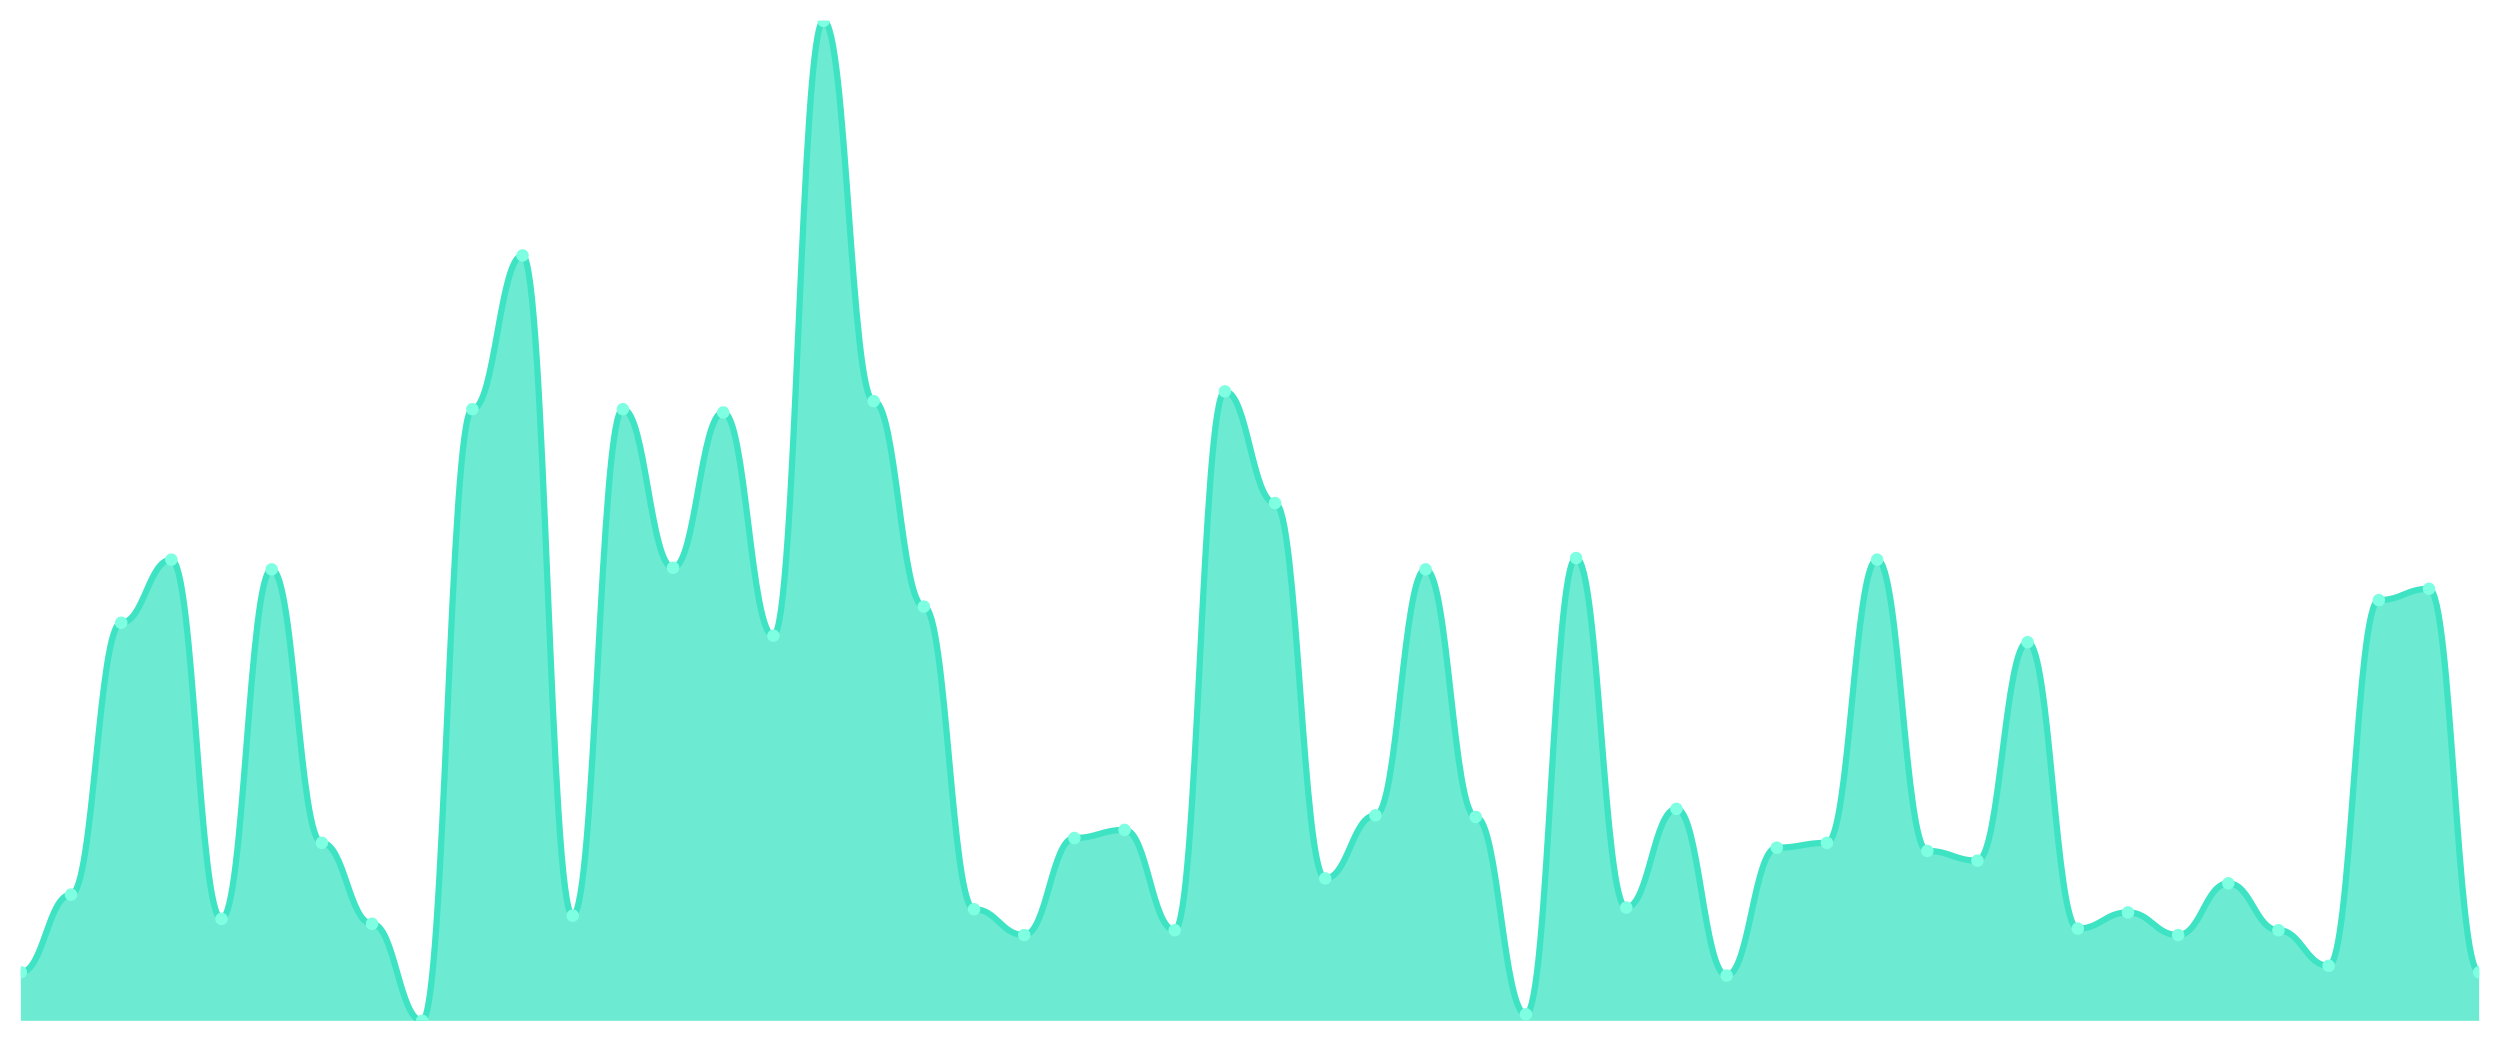
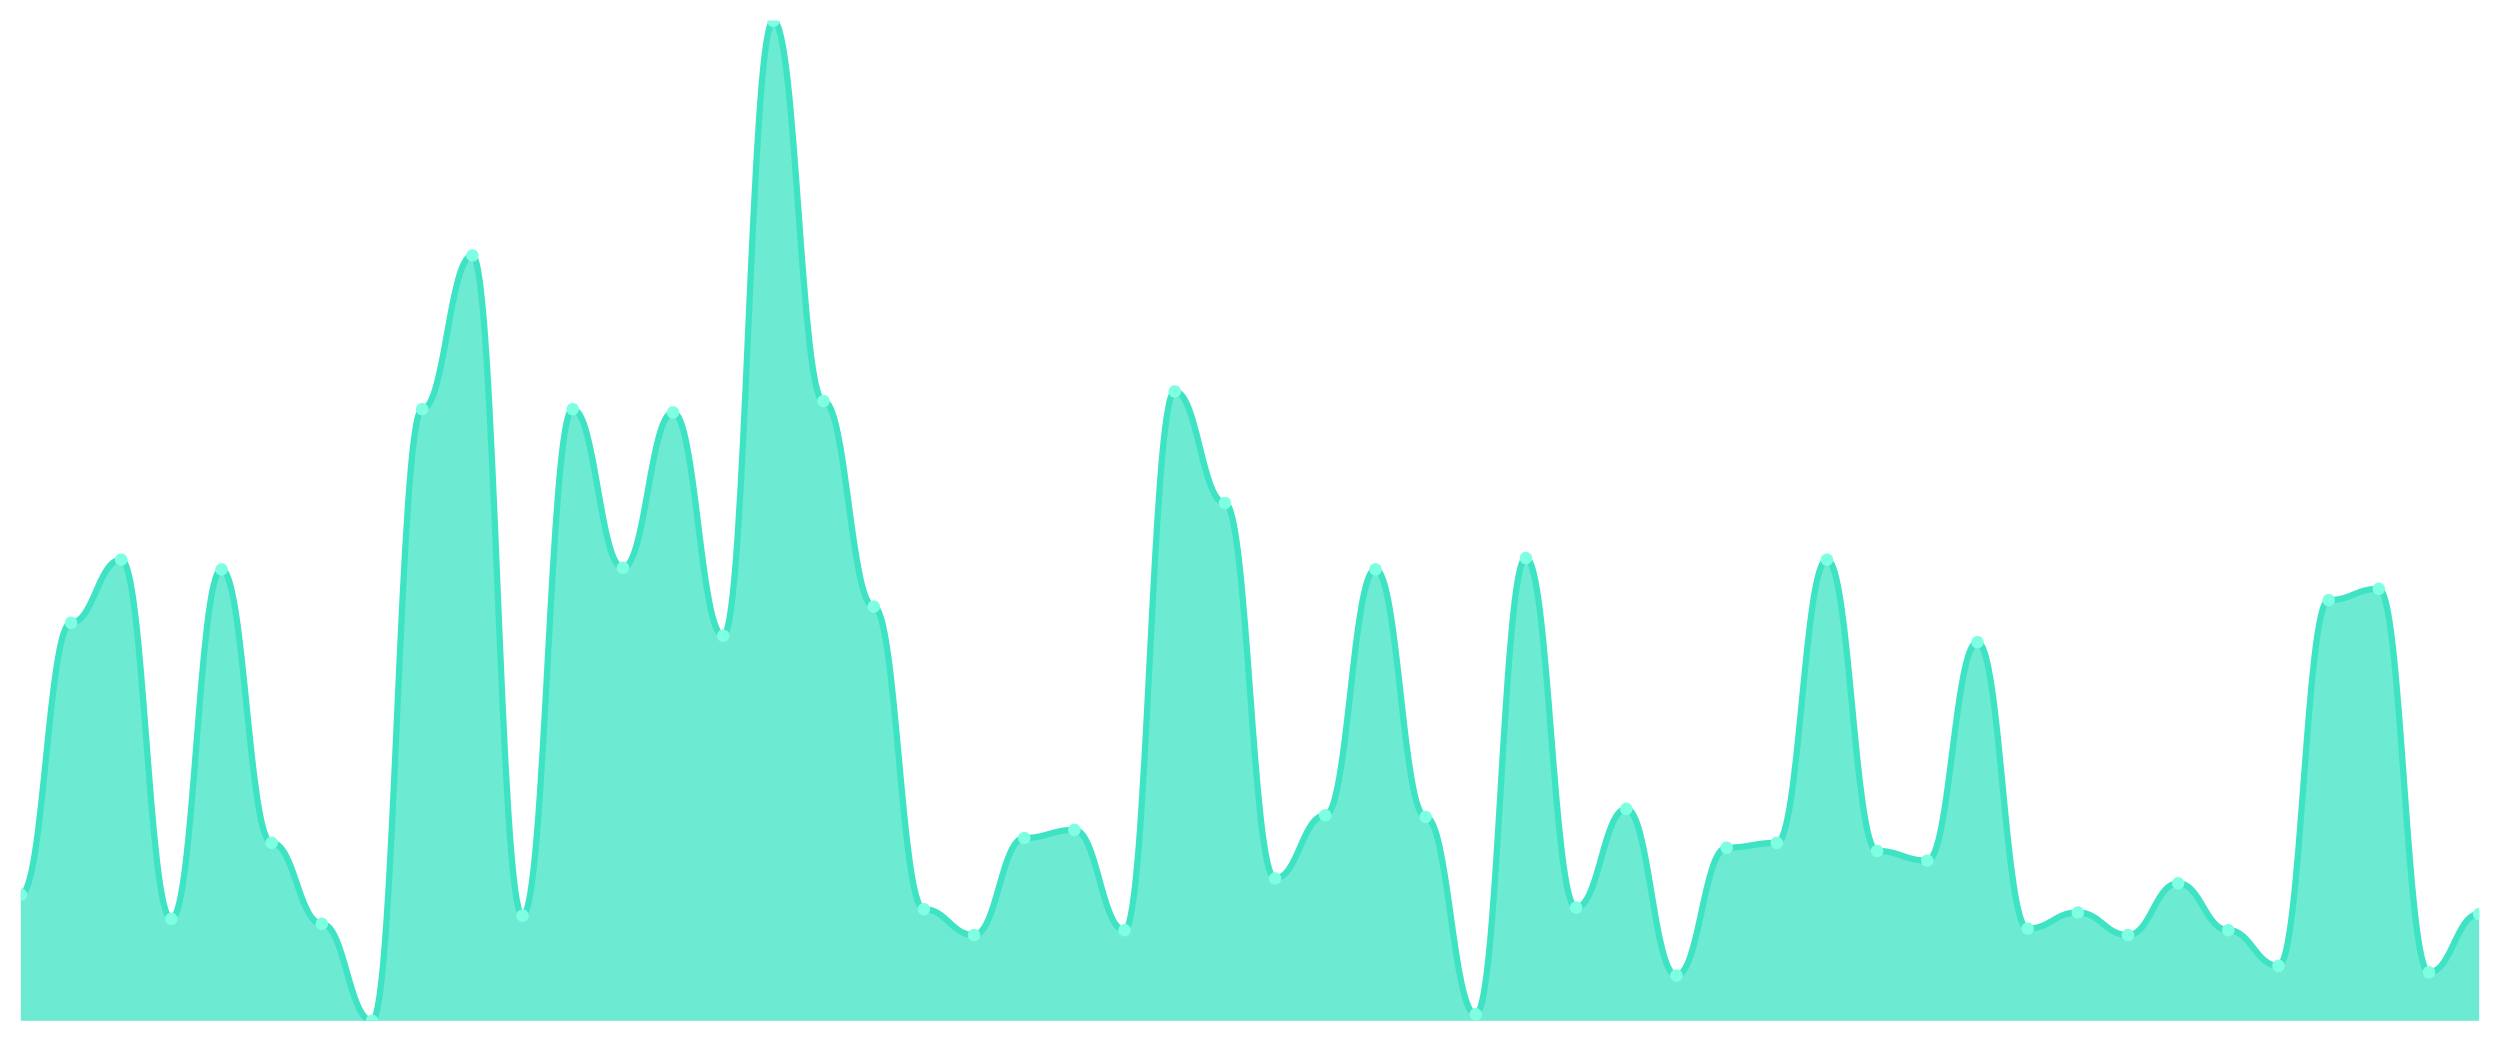
<svg xmlns="http://www.w3.org/2000/svg" viewBox="0 0 1200 500" width="1200" height="500">
  <defs>
    <clipPath id="c">
      <rect x="10" y="10" width="1180" height="480" />
    </clipPath>
  </defs>
  <rect width="1200" height="500" fill="none" />
  <g clip-path="url(#c)">
-     <path d="M 10,490 L 10,466.699 C 20.837,466.699 23.245,429.417 34.082,429.417 C 44.918,429.417 47.327,298.932 58.163,298.932 C 69,298.932 71.408,268.641 82.245,268.641 C 93.082,268.641 95.49,441.068 106.327,441.068 C 117.163,441.068 119.571,273.301 130.408,273.301 C 141.245,273.301 143.653,404.563 154.49,404.563 C 165.327,404.563 167.735,443.398 178.571,443.398 C 189.408,443.398 191.816,490 202.653,490 C 213.49,490 215.898,196.408 226.735,196.408 C 237.571,196.408 239.98,122.621 250.816,122.621 C 261.653,122.621 264.061,439.515 274.898,439.515 C 285.735,439.515 288.143,196.408 298.98,196.408 C 309.816,196.408 312.224,272.524 323.061,272.524 C 333.898,272.524 336.306,197.961 347.143,197.961 C 357.98,197.961 360.388,305.146 371.224,305.146 C 382.061,305.146 384.469,10 395.306,10 C 406.143,10 408.551,192.524 419.388,192.524 C 430.224,192.524 432.633,291.165 443.469,291.165 C 454.306,291.165 456.714,436.408 467.551,436.408 C 478.388,436.408 480.796,448.835 491.633,448.835 C 502.469,448.835 504.878,402.233 515.714,402.233 C 526.551,402.233 528.959,398.35 539.796,398.35 C 550.633,398.35 553.041,446.505 563.878,446.505 C 574.714,446.505 577.122,187.864 587.959,187.864 C 598.796,187.864 601.204,241.456 612.041,241.456 C 622.878,241.456 625.286,421.65 636.122,421.65 C 646.959,421.65 649.367,391.359 660.204,391.359 C 671.041,391.359 673.449,273.301 684.286,273.301 C 695.122,273.301 697.531,392.136 708.367,392.136 C 719.204,392.136 721.612,486.893 732.449,486.893 C 743.286,486.893 745.694,267.864 756.531,267.864 C 767.367,267.864 769.776,435.631 780.612,435.631 C 791.449,435.631 793.857,388.252 804.694,388.252 C 815.531,388.252 817.939,468.252 828.776,468.252 C 839.612,468.252 842.02,406.893 852.857,406.893 C 863.694,406.893 866.102,404.563 876.939,404.563 C 887.776,404.563 890.184,268.641 901.02,268.641 C 911.857,268.641 914.265,408.447 925.102,408.447 C 935.939,408.447 938.347,413.107 949.184,413.107 C 960.02,413.107 962.429,308.252 973.265,308.252 C 984.102,308.252 986.51,445.728 997.347,445.728 C 1008.184,445.728 1010.592,437.961 1021.429,437.961 C 1032.265,437.961 1034.673,448.835 1045.51,448.835 C 1056.347,448.835 1058.755,423.981 1069.592,423.981 C 1080.429,423.981 1082.837,446.505 1093.673,446.505 C 1104.51,446.505 1106.918,463.592 1117.755,463.592 C 1128.592,463.592 1131,288.058 1141.837,288.058 C 1152.673,288.058 1155.082,282.621 1165.918,282.621 C 1176.755,282.621 1179.163,466.699 1190,466.699 L 1190,490 Z" fill="rgba(61,227,195,0.75)" />
-     <path d="M 10,466.699 C 20.837,466.699 23.245,429.417 34.082,429.417 C 44.918,429.417 47.327,298.932 58.163,298.932 C 69,298.932 71.408,268.641 82.245,268.641 C 93.082,268.641 95.49,441.068 106.327,441.068 C 117.163,441.068 119.571,273.301 130.408,273.301 C 141.245,273.301 143.653,404.563 154.49,404.563 C 165.327,404.563 167.735,443.398 178.571,443.398 C 189.408,443.398 191.816,490 202.653,490 C 213.49,490 215.898,196.408 226.735,196.408 C 237.571,196.408 239.98,122.621 250.816,122.621 C 261.653,122.621 264.061,439.515 274.898,439.515 C 285.735,439.515 288.143,196.408 298.98,196.408 C 309.816,196.408 312.224,272.524 323.061,272.524 C 333.898,272.524 336.306,197.961 347.143,197.961 C 357.98,197.961 360.388,305.146 371.224,305.146 C 382.061,305.146 384.469,10 395.306,10 C 406.143,10 408.551,192.524 419.388,192.524 C 430.224,192.524 432.633,291.165 443.469,291.165 C 454.306,291.165 456.714,436.408 467.551,436.408 C 478.388,436.408 480.796,448.835 491.633,448.835 C 502.469,448.835 504.878,402.233 515.714,402.233 C 526.551,402.233 528.959,398.35 539.796,398.35 C 550.633,398.35 553.041,446.505 563.878,446.505 C 574.714,446.505 577.122,187.864 587.959,187.864 C 598.796,187.864 601.204,241.456 612.041,241.456 C 622.878,241.456 625.286,421.65 636.122,421.65 C 646.959,421.65 649.367,391.359 660.204,391.359 C 671.041,391.359 673.449,273.301 684.286,273.301 C 695.122,273.301 697.531,392.136 708.367,392.136 C 719.204,392.136 721.612,486.893 732.449,486.893 C 743.286,486.893 745.694,267.864 756.531,267.864 C 767.367,267.864 769.776,435.631 780.612,435.631 C 791.449,435.631 793.857,388.252 804.694,388.252 C 815.531,388.252 817.939,468.252 828.776,468.252 C 839.612,468.252 842.02,406.893 852.857,406.893 C 863.694,406.893 866.102,404.563 876.939,404.563 C 887.776,404.563 890.184,268.641 901.02,268.641 C 911.857,268.641 914.265,408.447 925.102,408.447 C 935.939,408.447 938.347,413.107 949.184,413.107 C 960.02,413.107 962.429,308.252 973.265,308.252 C 984.102,308.252 986.51,445.728 997.347,445.728 C 1008.184,445.728 1010.592,437.961 1021.429,437.961 C 1032.265,437.961 1034.673,448.835 1045.51,448.835 C 1056.347,448.835 1058.755,423.981 1069.592,423.981 C 1080.429,423.981 1082.837,446.505 1093.673,446.505 C 1104.51,446.505 1106.918,463.592 1117.755,463.592 C 1128.592,463.592 1131,288.058 1141.837,288.058 C 1152.673,288.058 1155.082,282.621 1165.918,282.621 C 1176.755,282.621 1179.163,466.699 1190,466.699" fill="none" stroke="#3de3c3" stroke-width="3" stroke-linecap="round" stroke-linejoin="round" />
-     <circle cx="10" cy="466.699" r="3" fill="#7fffe1" />
-     <circle cx="34.082" cy="429.417" r="3" fill="#7fffe1" />
-     <circle cx="58.163" cy="298.932" r="3" fill="#7fffe1" />
-     <circle cx="82.245" cy="268.641" r="3" fill="#7fffe1" />
-     <circle cx="106.327" cy="441.068" r="3" fill="#7fffe1" />
-     <circle cx="130.408" cy="273.301" r="3" fill="#7fffe1" />
-     <circle cx="154.49" cy="404.563" r="3" fill="#7fffe1" />
-     <circle cx="178.571" cy="443.398" r="3" fill="#7fffe1" />
-     <circle cx="202.653" cy="490" r="3" fill="#7fffe1" />
-     <circle cx="226.735" cy="196.408" r="3" fill="#7fffe1" />
-     <circle cx="250.816" cy="122.621" r="3" fill="#7fffe1" />
-     <circle cx="274.898" cy="439.515" r="3" fill="#7fffe1" />
-     <circle cx="298.98" cy="196.408" r="3" fill="#7fffe1" />
-     <circle cx="323.061" cy="272.524" r="3" fill="#7fffe1" />
-     <circle cx="347.143" cy="197.961" r="3" fill="#7fffe1" />
-     <circle cx="371.224" cy="305.146" r="3" fill="#7fffe1" />
-     <circle cx="395.306" cy="10" r="3" fill="#7fffe1" />
-     <circle cx="419.388" cy="192.524" r="3" fill="#7fffe1" />
-     <circle cx="443.469" cy="291.165" r="3" fill="#7fffe1" />
-     <circle cx="467.551" cy="436.408" r="3" fill="#7fffe1" />
-     <circle cx="491.633" cy="448.835" r="3" fill="#7fffe1" />
-     <circle cx="515.714" cy="402.233" r="3" fill="#7fffe1" />
-     <circle cx="539.796" cy="398.35" r="3" fill="#7fffe1" />
-     <circle cx="563.878" cy="446.505" r="3" fill="#7fffe1" />
-     <circle cx="587.959" cy="187.864" r="3" fill="#7fffe1" />
-     <circle cx="612.041" cy="241.456" r="3" fill="#7fffe1" />
-     <circle cx="636.122" cy="421.65" r="3" fill="#7fffe1" />
-     <circle cx="660.204" cy="391.359" r="3" fill="#7fffe1" />
-     <circle cx="684.286" cy="273.301" r="3" fill="#7fffe1" />
-     <circle cx="708.367" cy="392.136" r="3" fill="#7fffe1" />
-     <circle cx="732.449" cy="486.893" r="3" fill="#7fffe1" />
-     <circle cx="756.531" cy="267.864" r="3" fill="#7fffe1" />
-     <circle cx="780.612" cy="435.631" r="3" fill="#7fffe1" />
-     <circle cx="804.694" cy="388.252" r="3" fill="#7fffe1" />
-     <circle cx="828.776" cy="468.252" r="3" fill="#7fffe1" />
-     <circle cx="852.857" cy="406.893" r="3" fill="#7fffe1" />
-     <circle cx="876.939" cy="404.563" r="3" fill="#7fffe1" />
-     <circle cx="901.02" cy="268.641" r="3" fill="#7fffe1" />
-     <circle cx="925.102" cy="408.447" r="3" fill="#7fffe1" />
-     <circle cx="949.184" cy="413.107" r="3" fill="#7fffe1" />
-     <circle cx="973.265" cy="308.252" r="3" fill="#7fffe1" />
-     <circle cx="997.347" cy="445.728" r="3" fill="#7fffe1" />
-     <circle cx="1021.429" cy="437.961" r="3" fill="#7fffe1" />
-     <circle cx="1045.51" cy="448.835" r="3" fill="#7fffe1" />
-     <circle cx="1069.592" cy="423.981" r="3" fill="#7fffe1" />
-     <circle cx="1093.673" cy="446.505" r="3" fill="#7fffe1" />
-     <circle cx="1117.755" cy="463.592" r="3" fill="#7fffe1" />
-     <circle cx="1141.837" cy="288.058" r="3" fill="#7fffe1" />
-     <circle cx="1165.918" cy="282.621" r="3" fill="#7fffe1" />
-     <circle cx="1190" cy="466.699" r="3" fill="#7fffe1" />
+     <path d="M 10,490 L 10,429.417 C 20.837,429.417 23.245,298.932 34.082,298.932 C 44.918,298.932 47.327,268.641 58.163,268.641 C 69,268.641 71.408,441.068 82.245,441.068 C 93.082,441.068 95.49,273.301 106.327,273.301 C 117.163,273.301 119.571,404.563 130.408,404.563 C 141.245,404.563 143.653,443.398 154.49,443.398 C 165.327,443.398 167.735,490 178.571,490 C 189.408,490 191.816,196.408 202.653,196.408 C 213.49,196.408 215.898,122.621 226.735,122.621 C 237.571,122.621 239.98,439.515 250.816,439.515 C 261.653,439.515 264.061,196.408 274.898,196.408 C 285.735,196.408 288.143,272.524 298.98,272.524 C 309.816,272.524 312.224,197.961 323.061,197.961 C 333.898,197.961 336.306,305.146 347.143,305.146 C 357.98,305.146 360.388,10 371.224,10 C 382.061,10 384.469,192.524 395.306,192.524 C 406.143,192.524 408.551,291.165 419.388,291.165 C 430.224,291.165 432.633,436.408 443.469,436.408 C 454.306,436.408 456.714,448.835 467.551,448.835 C 478.388,448.835 480.796,402.233 491.633,402.233 C 502.469,402.233 504.878,398.35 515.714,398.35 C 526.551,398.35 528.959,446.505 539.796,446.505 C 550.633,446.505 553.041,187.864 563.878,187.864 C 574.714,187.864 577.122,241.456 587.959,241.456 C 598.796,241.456 601.204,421.65 612.041,421.65 C 622.878,421.65 625.286,391.359 636.122,391.359 C 646.959,391.359 649.367,273.301 660.204,273.301 C 671.041,273.301 673.449,392.136 684.286,392.136 C 695.122,392.136 697.531,486.893 708.367,486.893 C 719.204,486.893 721.612,267.864 732.449,267.864 C 743.286,267.864 745.694,435.631 756.531,435.631 C 767.367,435.631 769.776,388.252 780.612,388.252 C 791.449,388.252 793.857,468.252 804.694,468.252 C 815.531,468.252 817.939,406.893 828.776,406.893 C 839.612,406.893 842.02,404.563 852.857,404.563 C 863.694,404.563 866.102,268.641 876.939,268.641 C 887.776,268.641 890.184,408.447 901.02,408.447 C 911.857,408.447 914.265,413.107 925.102,413.107 C 935.939,413.107 938.347,308.252 949.184,308.252 C 960.02,308.252 962.429,445.728 973.265,445.728 C 984.102,445.728 986.51,437.961 997.347,437.961 C 1008.184,437.961 1010.592,448.835 1021.429,448.835 C 1032.265,448.835 1034.673,423.981 1045.51,423.981 C 1056.347,423.981 1058.755,446.505 1069.592,446.505 C 1080.429,446.505 1082.837,463.592 1093.673,463.592 C 1104.51,463.592 1106.918,288.058 1117.755,288.058 C 1128.592,288.058 1131,282.621 1141.837,282.621 C 1152.673,282.621 1155.082,466.699 1165.918,466.699 C 1176.755,466.699 1179.163,438.738 1190,438.738 L 1190,490 Z" fill="rgba(61,227,195,0.75)" />
+     <path d="M 10,429.417 C 20.837,429.417 23.245,298.932 34.082,298.932 C 44.918,298.932 47.327,268.641 58.163,268.641 C 69,268.641 71.408,441.068 82.245,441.068 C 93.082,441.068 95.49,273.301 106.327,273.301 C 117.163,273.301 119.571,404.563 130.408,404.563 C 141.245,404.563 143.653,443.398 154.49,443.398 C 165.327,443.398 167.735,490 178.571,490 C 189.408,490 191.816,196.408 202.653,196.408 C 213.49,196.408 215.898,122.621 226.735,122.621 C 237.571,122.621 239.98,439.515 250.816,439.515 C 261.653,439.515 264.061,196.408 274.898,196.408 C 285.735,196.408 288.143,272.524 298.98,272.524 C 309.816,272.524 312.224,197.961 323.061,197.961 C 333.898,197.961 336.306,305.146 347.143,305.146 C 357.98,305.146 360.388,10 371.224,10 C 382.061,10 384.469,192.524 395.306,192.524 C 406.143,192.524 408.551,291.165 419.388,291.165 C 430.224,291.165 432.633,436.408 443.469,436.408 C 454.306,436.408 456.714,448.835 467.551,448.835 C 478.388,448.835 480.796,402.233 491.633,402.233 C 502.469,402.233 504.878,398.35 515.714,398.35 C 526.551,398.35 528.959,446.505 539.796,446.505 C 550.633,446.505 553.041,187.864 563.878,187.864 C 574.714,187.864 577.122,241.456 587.959,241.456 C 598.796,241.456 601.204,421.65 612.041,421.65 C 622.878,421.65 625.286,391.359 636.122,391.359 C 646.959,391.359 649.367,273.301 660.204,273.301 C 671.041,273.301 673.449,392.136 684.286,392.136 C 695.122,392.136 697.531,486.893 708.367,486.893 C 719.204,486.893 721.612,267.864 732.449,267.864 C 743.286,267.864 745.694,435.631 756.531,435.631 C 767.367,435.631 769.776,388.252 780.612,388.252 C 791.449,388.252 793.857,468.252 804.694,468.252 C 815.531,468.252 817.939,406.893 828.776,406.893 C 839.612,406.893 842.02,404.563 852.857,404.563 C 863.694,404.563 866.102,268.641 876.939,268.641 C 887.776,268.641 890.184,408.447 901.02,408.447 C 911.857,408.447 914.265,413.107 925.102,413.107 C 935.939,413.107 938.347,308.252 949.184,308.252 C 960.02,308.252 962.429,445.728 973.265,445.728 C 984.102,445.728 986.51,437.961 997.347,437.961 C 1008.184,437.961 1010.592,448.835 1021.429,448.835 C 1032.265,448.835 1034.673,423.981 1045.51,423.981 C 1056.347,423.981 1058.755,446.505 1069.592,446.505 C 1080.429,446.505 1082.837,463.592 1093.673,463.592 C 1104.51,463.592 1106.918,288.058 1117.755,288.058 C 1128.592,288.058 1131,282.621 1141.837,282.621 C 1152.673,282.621 1155.082,466.699 1165.918,466.699 C 1176.755,466.699 1179.163,438.738 1190,438.738" fill="none" stroke="#3de3c3" stroke-width="3" stroke-linecap="round" stroke-linejoin="round" />
+     <circle cx="10" cy="429.417" r="3" fill="#7fffe1" />
+     <circle cx="34.082" cy="298.932" r="3" fill="#7fffe1" />
+     <circle cx="58.163" cy="268.641" r="3" fill="#7fffe1" />
+     <circle cx="82.245" cy="441.068" r="3" fill="#7fffe1" />
+     <circle cx="106.327" cy="273.301" r="3" fill="#7fffe1" />
+     <circle cx="130.408" cy="404.563" r="3" fill="#7fffe1" />
+     <circle cx="154.49" cy="443.398" r="3" fill="#7fffe1" />
+     <circle cx="178.571" cy="490" r="3" fill="#7fffe1" />
+     <circle cx="202.653" cy="196.408" r="3" fill="#7fffe1" />
+     <circle cx="226.735" cy="122.621" r="3" fill="#7fffe1" />
+     <circle cx="250.816" cy="439.515" r="3" fill="#7fffe1" />
+     <circle cx="274.898" cy="196.408" r="3" fill="#7fffe1" />
+     <circle cx="298.98" cy="272.524" r="3" fill="#7fffe1" />
+     <circle cx="323.061" cy="197.961" r="3" fill="#7fffe1" />
+     <circle cx="347.143" cy="305.146" r="3" fill="#7fffe1" />
+     <circle cx="371.224" cy="10" r="3" fill="#7fffe1" />
+     <circle cx="395.306" cy="192.524" r="3" fill="#7fffe1" />
+     <circle cx="419.388" cy="291.165" r="3" fill="#7fffe1" />
+     <circle cx="443.469" cy="436.408" r="3" fill="#7fffe1" />
+     <circle cx="467.551" cy="448.835" r="3" fill="#7fffe1" />
+     <circle cx="491.633" cy="402.233" r="3" fill="#7fffe1" />
+     <circle cx="515.714" cy="398.35" r="3" fill="#7fffe1" />
+     <circle cx="539.796" cy="446.505" r="3" fill="#7fffe1" />
+     <circle cx="563.878" cy="187.864" r="3" fill="#7fffe1" />
+     <circle cx="587.959" cy="241.456" r="3" fill="#7fffe1" />
+     <circle cx="612.041" cy="421.65" r="3" fill="#7fffe1" />
+     <circle cx="636.122" cy="391.359" r="3" fill="#7fffe1" />
+     <circle cx="660.204" cy="273.301" r="3" fill="#7fffe1" />
+     <circle cx="684.286" cy="392.136" r="3" fill="#7fffe1" />
+     <circle cx="708.367" cy="486.893" r="3" fill="#7fffe1" />
+     <circle cx="732.449" cy="267.864" r="3" fill="#7fffe1" />
+     <circle cx="756.531" cy="435.631" r="3" fill="#7fffe1" />
+     <circle cx="780.612" cy="388.252" r="3" fill="#7fffe1" />
+     <circle cx="804.694" cy="468.252" r="3" fill="#7fffe1" />
+     <circle cx="828.776" cy="406.893" r="3" fill="#7fffe1" />
+     <circle cx="852.857" cy="404.563" r="3" fill="#7fffe1" />
+     <circle cx="876.939" cy="268.641" r="3" fill="#7fffe1" />
+     <circle cx="901.02" cy="408.447" r="3" fill="#7fffe1" />
+     <circle cx="925.102" cy="413.107" r="3" fill="#7fffe1" />
+     <circle cx="949.184" cy="308.252" r="3" fill="#7fffe1" />
+     <circle cx="973.265" cy="445.728" r="3" fill="#7fffe1" />
+     <circle cx="997.347" cy="437.961" r="3" fill="#7fffe1" />
+     <circle cx="1021.429" cy="448.835" r="3" fill="#7fffe1" />
+     <circle cx="1045.51" cy="423.981" r="3" fill="#7fffe1" />
+     <circle cx="1069.592" cy="446.505" r="3" fill="#7fffe1" />
+     <circle cx="1093.673" cy="463.592" r="3" fill="#7fffe1" />
+     <circle cx="1117.755" cy="288.058" r="3" fill="#7fffe1" />
+     <circle cx="1141.837" cy="282.621" r="3" fill="#7fffe1" />
+     <circle cx="1165.918" cy="466.699" r="3" fill="#7fffe1" />
+     <circle cx="1190" cy="438.738" r="3" fill="#7fffe1" />
  </g>
</svg>
